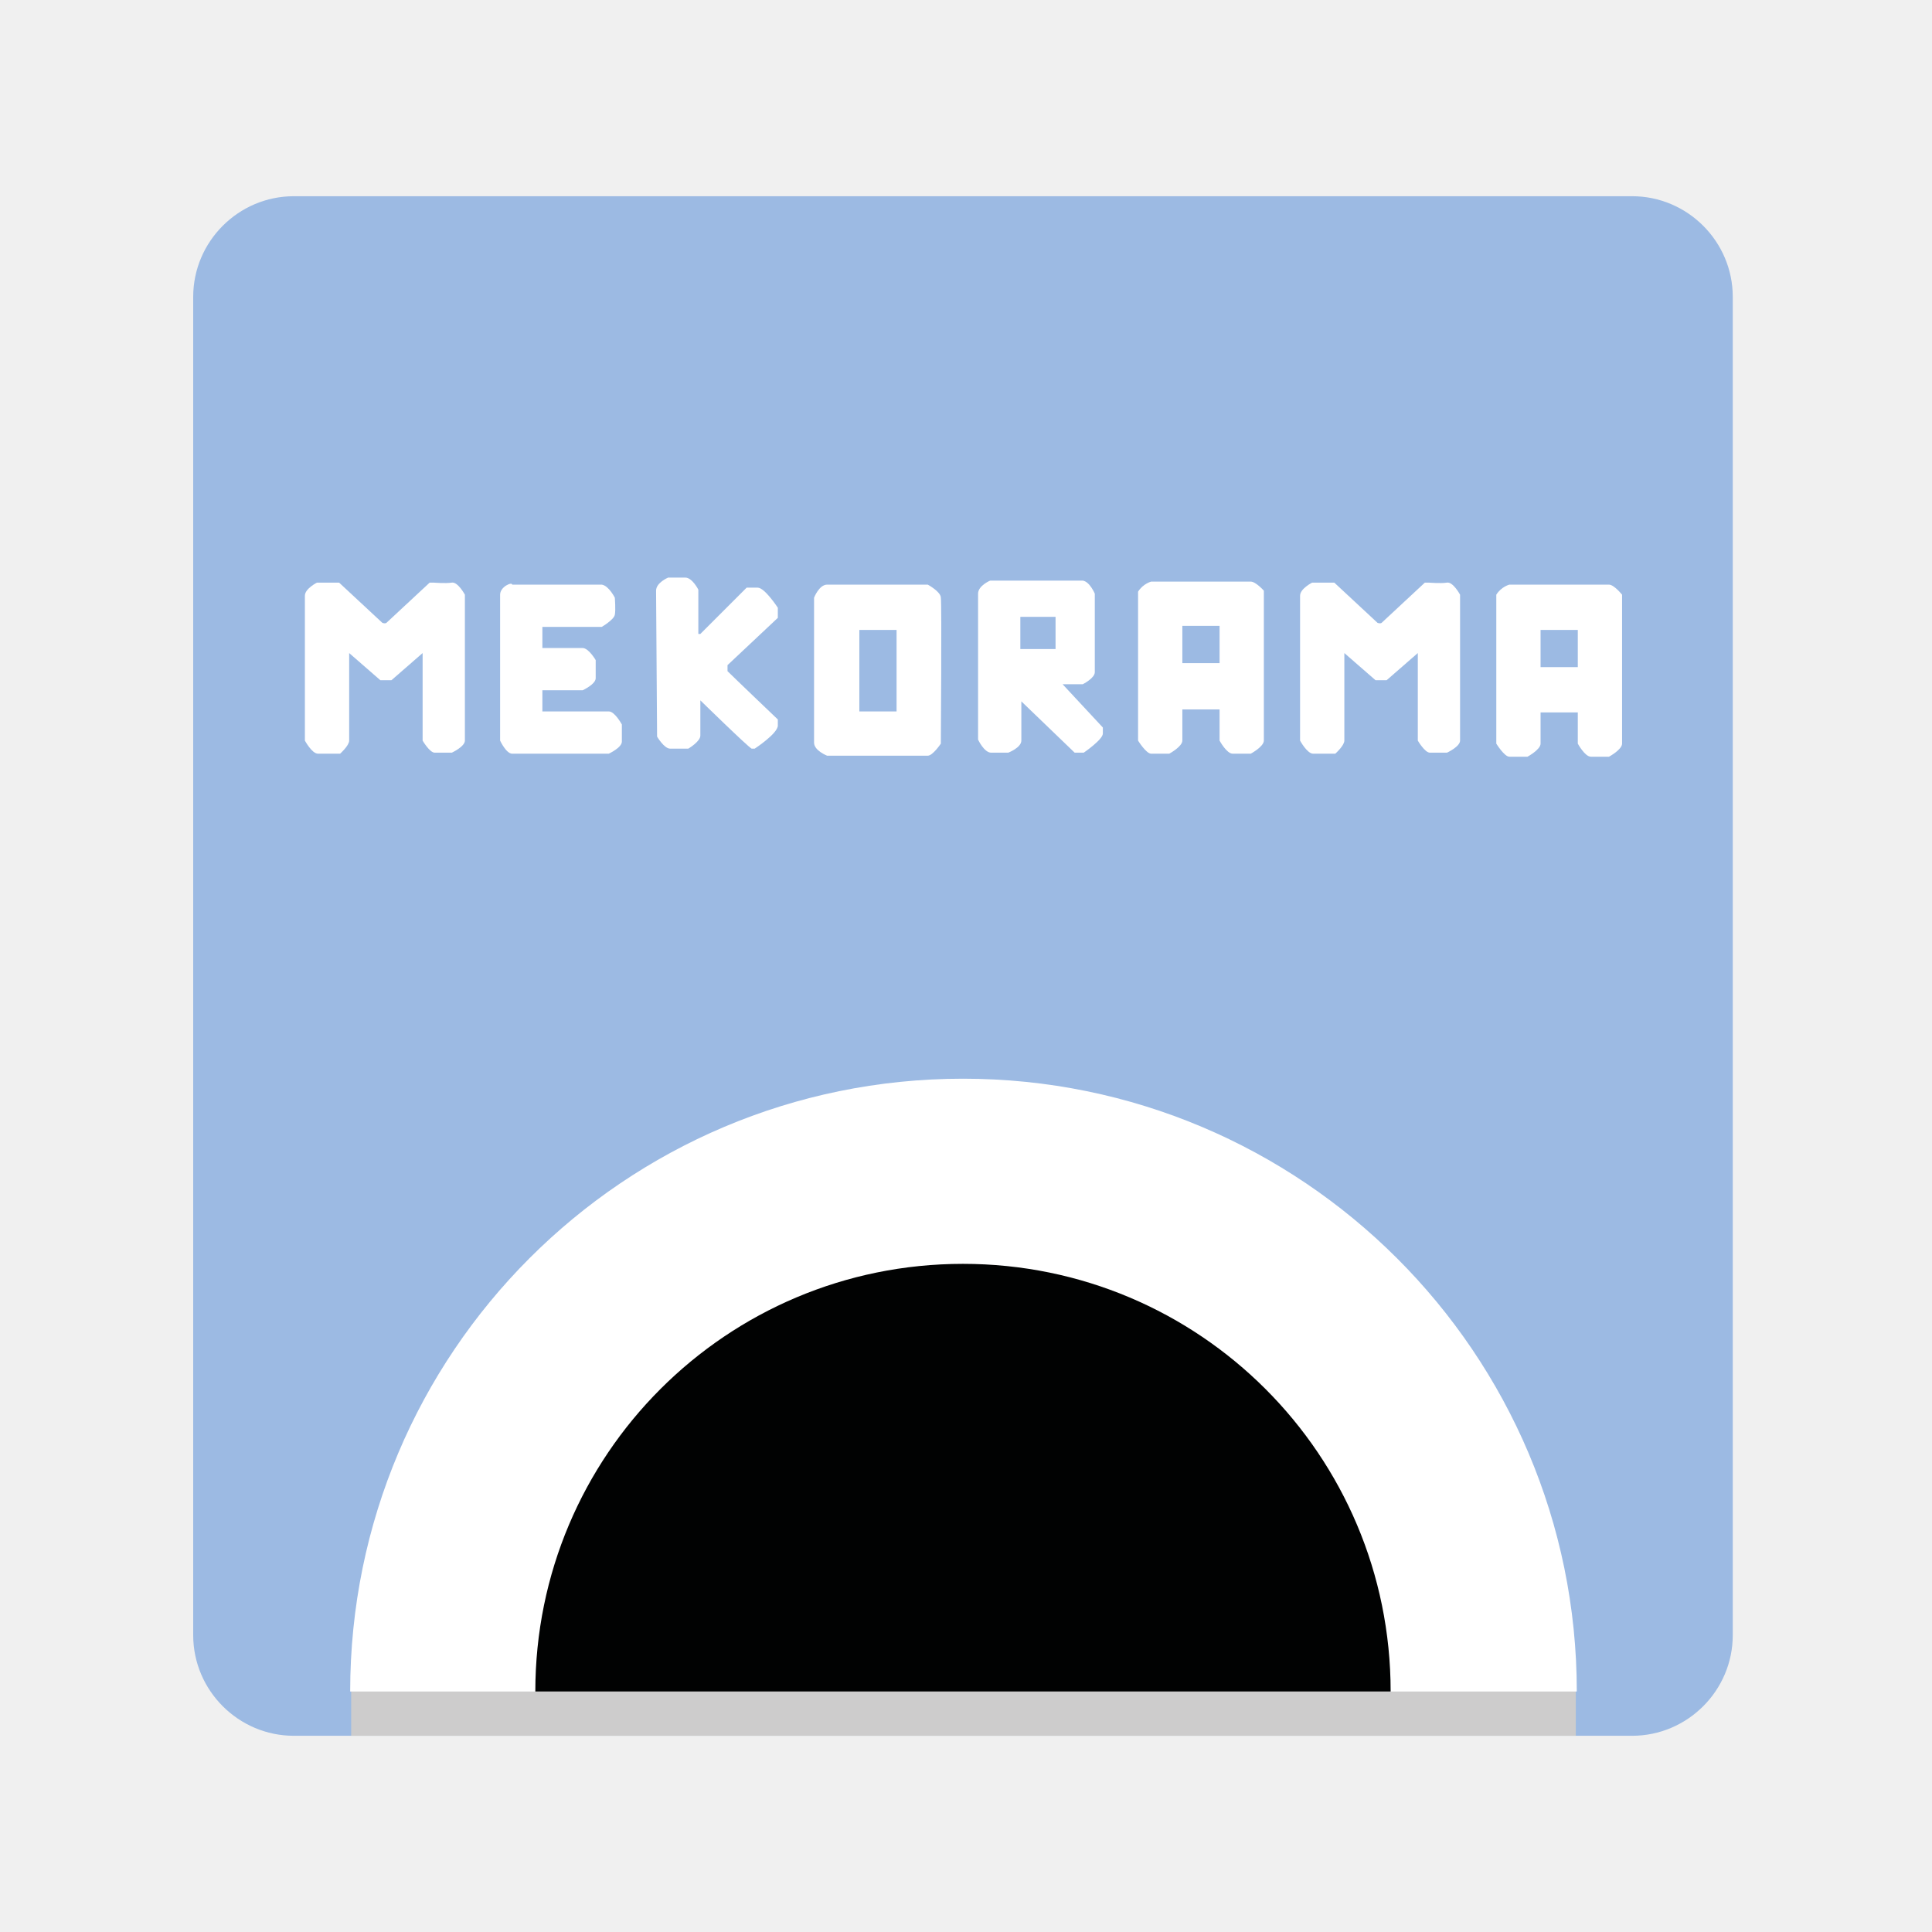
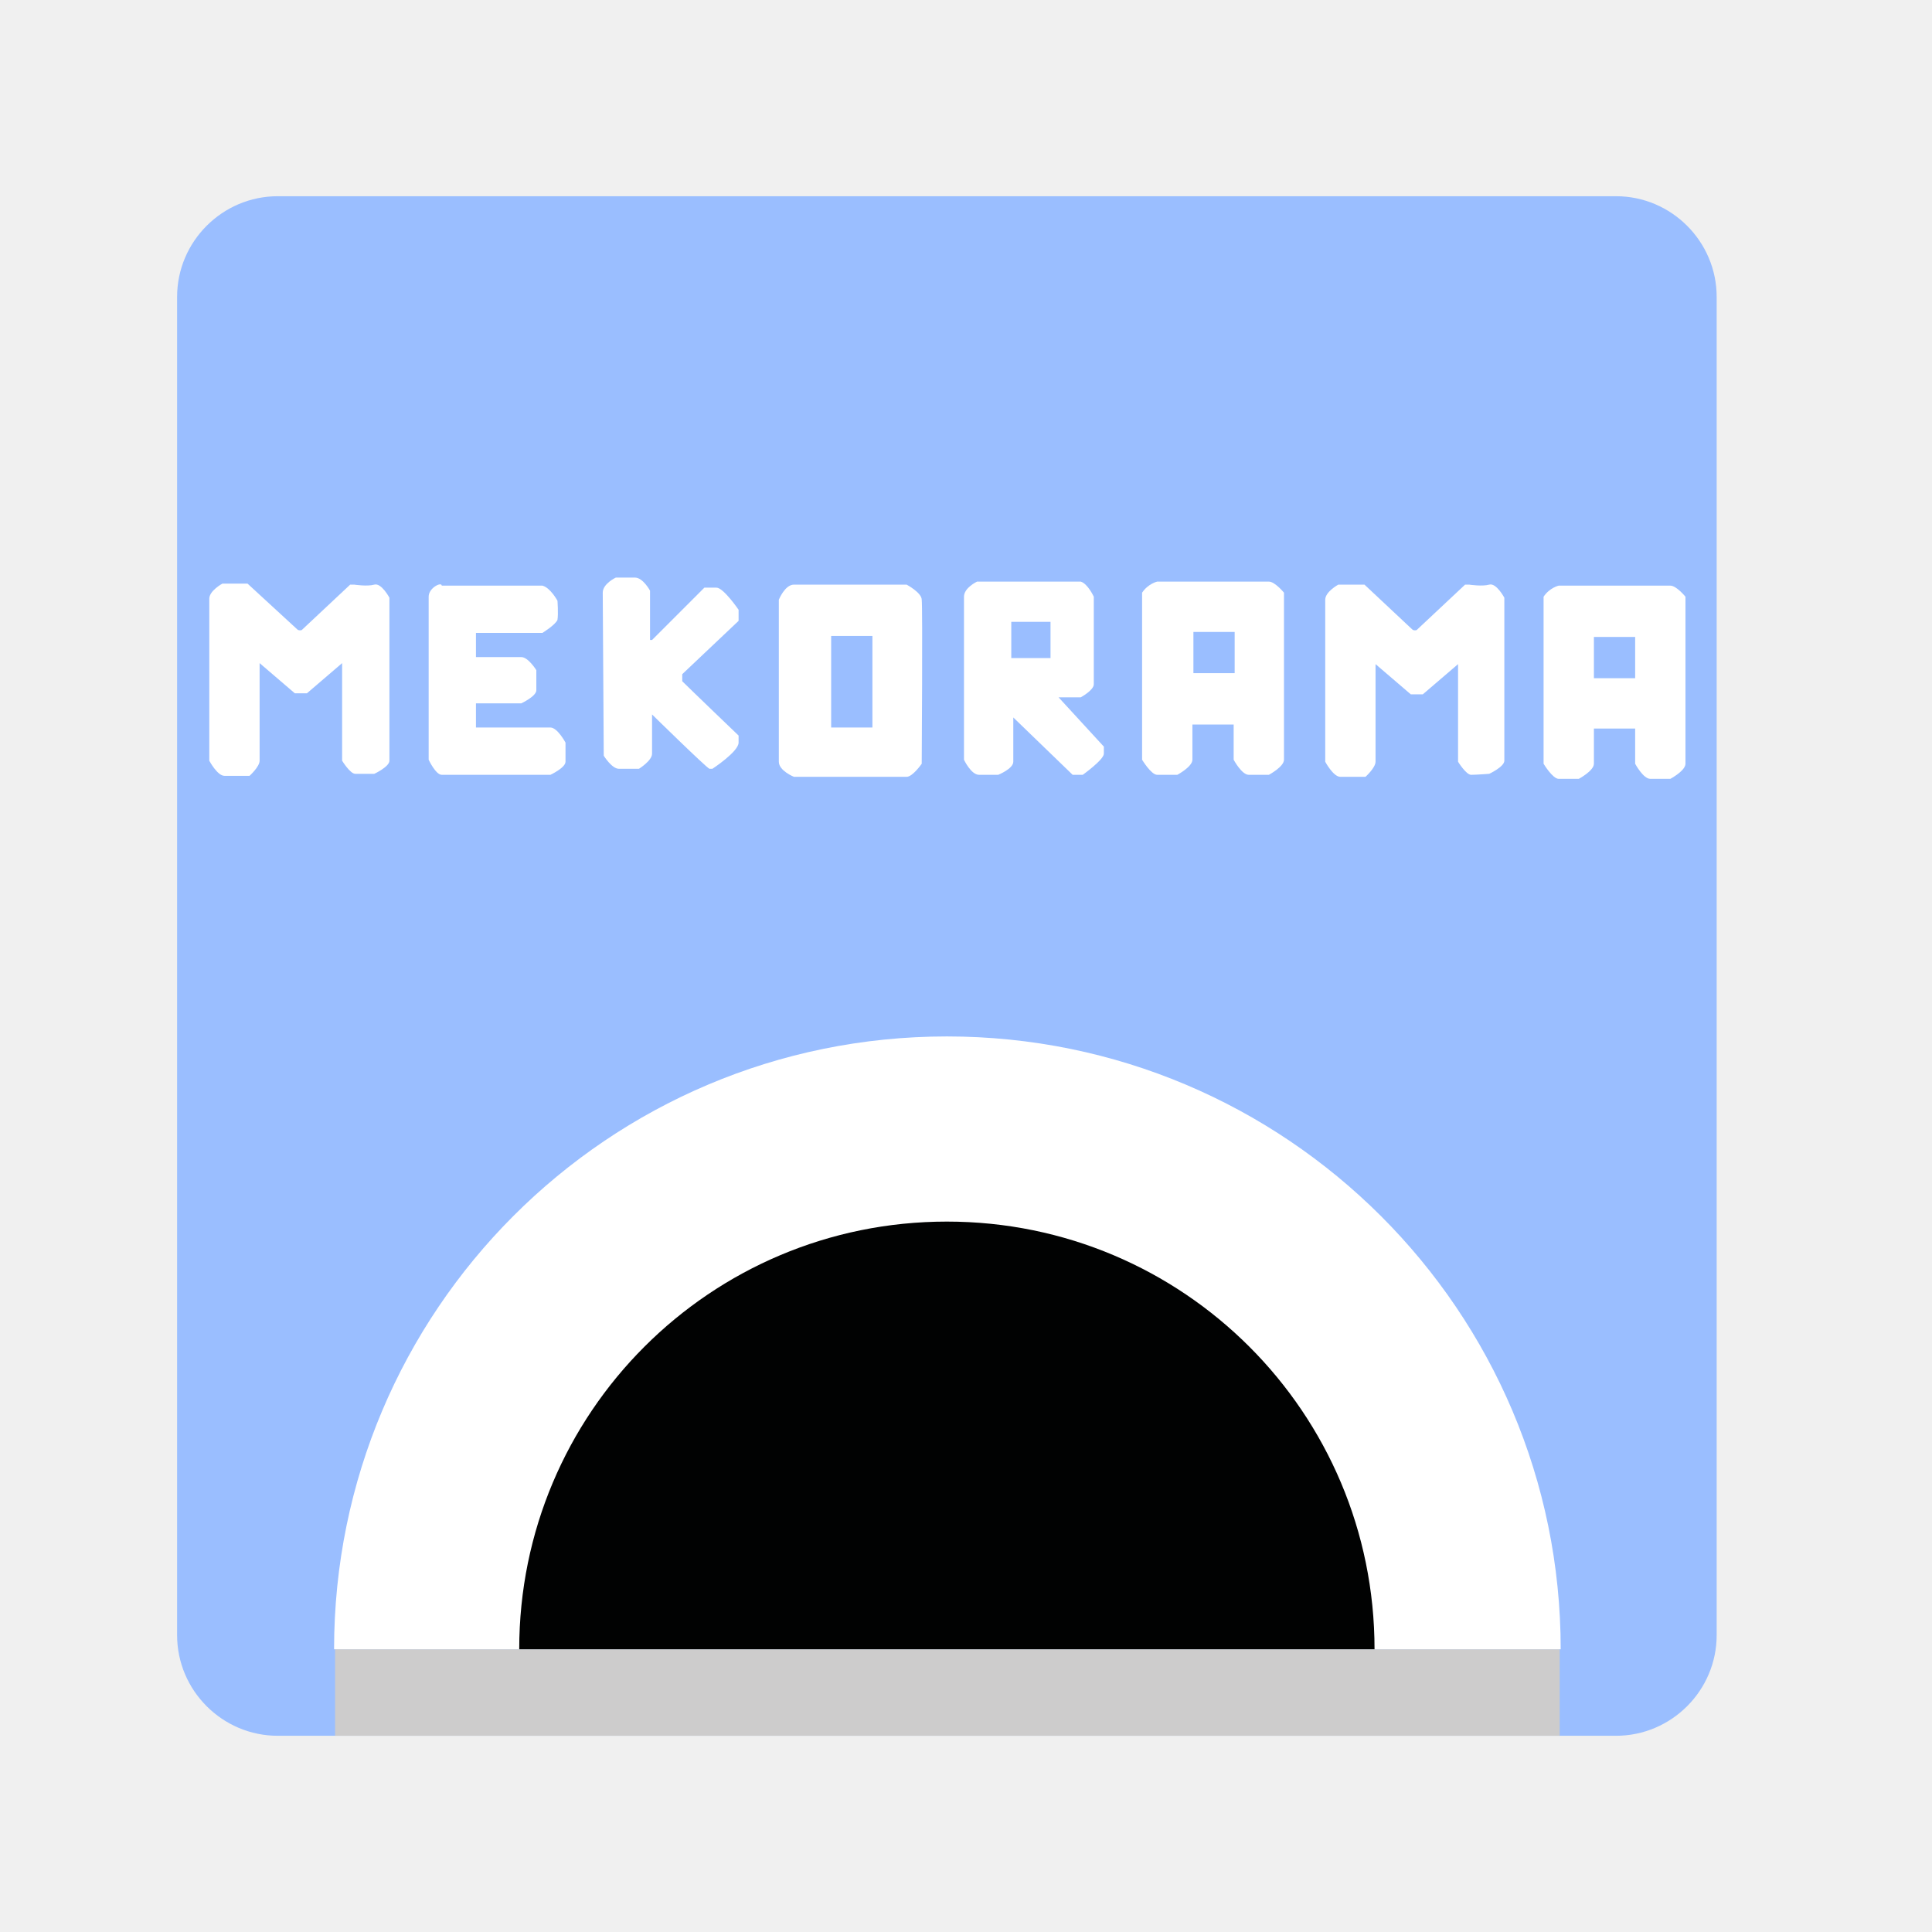
<svg xmlns="http://www.w3.org/2000/svg" version="1.1" id="Layer_1" x="0px" y="0px" viewBox="0 0 192 192" style="enable-background:new 0 0 192 192;" xml:space="preserve">
  <style type="text/css">
- 	.st0{fill:#9CBAE3;}
+ 	.st0{fill:#9ABEFF;}
	.st1{fill:#CDCCCC;}
	.st2{fill:#FFFFFF;}
	.st3{fill:#010202;}
</style>
-   <path class="st0" d="M29.2,19.5h133c5.5,0,10,4.5,10,10v133c0,5.5-4.5,10-10,10h-133c-5.5,0-10-4.5-10-10v-133  C19.2,24,23.7,19.5,29.2,19.5z" />
-   <rect x="34.9" y="167.7" class="st1" width="121.7" height="4.8" />
+   <path class="st0" d="M27.6,19.5h133c5.5,0,10,4.5,10,10v133c0,5.5-4.5,10-10,10h-133c-5.5,0-10-4.5-10-10v-133  C17.6,24,22.1,19.5,27.6,19.5z" />
+   <rect x="33.3" y="163.9" class="st1" width="121.7" height="8.6" />
  <g>
-     <path class="st2" d="M95.7,107.2c-33.7,0-60.9,27.3-60.9,60.9h121.9C156.7,134.5,129.4,107.2,95.7,107.2z" />
+     <path class="st2" d="M94.1,103c-33.7,0-60.9,27.3-60.9,60.9h121.9C155.1,130.3,127.8,103,94.1,103z" />
  </g>
-   <path class="st3" d="M95.7,125.6c-23.5,0-42.5,19-42.5,42.5h85C138.2,144.6,119.2,125.6,95.7,125.6z" />
+   <path class="st3" d="M94.1,121.4c-23.5,0-42.5,19-42.5,42.5h85C136.6,140.4,117.6,121.4,94.1,121.4z" />
  <g>
-     <path class="st2" d="M124.3,57.8h-9.9c0,0-0.8,0.2-1.3,1l0,14.8c0,0,0.8,1.3,1.3,1.3h1.8c0,0,1.3-0.7,1.3-1.3v-3.1h3.7v3.1   c0,0,0.7,1.3,1.3,1.3l1.8,0c0,0,1.3-0.7,1.3-1.3V58.7C125.6,58.7,124.8,57.8,124.3,57.8z M121.2,65.9h-3.7v-3.7h3.7V65.9z" />
-     <path class="st2" d="M49.7,59.1l0,14.5c0,0,0.6,1.3,1.2,1.3h9.6c0,0,1.3-0.6,1.3-1.2s0-1.7,0-1.7s-0.7-1.3-1.3-1.3   c-0.6,0-6.6,0-6.6,0l0-2.1h4c0,0,1.3-0.6,1.3-1.2c0-0.6,0-1.8,0-1.8s-0.7-1.2-1.3-1.2c-0.6,0-4,0-4,0l0-2.1l5.9,0   c0,0,1.2-0.7,1.3-1.2s0-1.7,0-1.7s-0.6-1.2-1.3-1.3h-8.9C50.9,57.8,49.7,58.3,49.7,59.1z" />
-     <path class="st2" d="M65.3,73.2c0,0,0.7,1.2,1.3,1.2c0.6,0,1.8,0,1.8,0s1.2-0.7,1.2-1.3s0-3.5,0-3.5s4.7,4.6,5.1,4.8H75   c0,0,2.3-1.5,2.3-2.3v-0.6c0,0-4.4-4.2-5-4.8v-0.6l5-4.7v-1c0,0-1.3-2-2-2l-1.1,0l-4.6,4.6l-0.2,0v-4.4c0,0-0.6-1.2-1.3-1.2   c-0.7,0-1.7,0-1.7,0s-1.2,0.5-1.2,1.3" />
-     <path class="st2" d="M93.5,59.4c0-0.6-1.3-1.3-1.3-1.3s-9.2,0-10,0c-0.8,0-1.3,1.3-1.3,1.3s0,13.6,0,14.4c0,0.8,1.3,1.3,1.3,1.3   s9.5,0,10,0c0.5,0,1.3-1.2,1.3-1.2S93.6,60,93.5,59.4z M89.1,70.7h-3.7v-8.1h3.7V70.7z" />
-     <path class="st2" d="M44.9,74.8c0,0,1.3-0.6,1.3-1.2c0-0.6,0-14.5,0-14.5s-0.7-1.3-1.3-1.2s-1.8,0-1.8,0h-0.4l-4.3,4   c0,0-0.1,0.1-0.4,0l-4.3-4h-2.2c0,0-1.2,0.6-1.2,1.3c0,0.7,0,14.4,0,14.4s0.7,1.3,1.3,1.3s2.2,0,2.2,0s0.9-0.8,0.9-1.3   c0-0.4,0-8.7,0-8.7l3.1,2.7l1.1,0l3.1-2.7l0,8.7c0,0,0.7,1.2,1.2,1.2C43.7,74.8,44.9,74.8,44.9,74.8z" />
-     <path id="_x3C_Comh_x3E_" class="st2" d="M105.6,68l2,0c0,0,1.2-0.6,1.2-1.2c0-0.6,0-7.8,0-7.8s-0.5-1.2-1.2-1.3   c-0.7,0-9.2,0-9.2,0s-1.2,0.5-1.2,1.3c0,0.7,0,14.5,0,14.5s0.6,1.3,1.3,1.3c0.7,0,1.7,0,1.7,0s1.3-0.5,1.3-1.2c0-0.7,0-3.9,0-3.9   l5.3,5.1h0.9c0,0,1.9-1.3,1.9-1.9v-0.6L105.6,68z M104.9,64.5h-3.5v-3.2h3.5V64.5z" />
-     <path class="st2" d="M159.9,58.1H150c0,0-0.8,0.2-1.3,1l0,14.8c0,0,0.8,1.3,1.3,1.3h1.8c0,0,1.3-0.7,1.3-1.3v-3.1h3.7v3.1   c0,0,0.7,1.3,1.3,1.3l1.8,0c0,0,1.3-0.7,1.3-1.3V59.1C161.2,59.1,160.4,58.1,159.9,58.1z M156.8,66.3h-3.7v-3.7h3.7L156.8,66.3z" />
-     <path class="st2" d="M143.8,74.8c0,0,1.3-0.6,1.3-1.2c0-0.6,0-14.5,0-14.5s-0.7-1.3-1.3-1.2s-1.8,0-1.8,0h-0.4l-4.3,4   c0,0-0.1,0.1-0.4,0l-4.3-4h-2.2c0,0-1.2,0.6-1.2,1.3c0,0.7,0,14.4,0,14.4s0.7,1.3,1.3,1.3c0.5,0,2.2,0,2.2,0s0.9-0.8,0.9-1.3   c0-0.4,0-8.7,0-8.7l3.1,2.7l1.1,0l3.1-2.7l0,8.7c0,0,0.7,1.2,1.2,1.2C142.6,74.8,143.8,74.8,143.8,74.8z" />
+     <path class="st2" d="M126.1,57.8H115c0,0-0.9,0.2-1.5,1.1v16.6c0,0,0.9,1.5,1.5,1.5h2c0,0,1.5-0.8,1.5-1.5v-3.5h4.1v3.5   c0,0,0.8,1.5,1.5,1.5h2c0,0,1.5-0.8,1.5-1.5V58.9C127.6,58.9,126.7,57.8,126.1,57.8z M122.7,66.9h-4.1v-4.1h4.1V66.9z" />
+     <path class="st2" d="M42.6,59.3v16.2c0,0,0.7,1.5,1.3,1.5h10.8c0,0,1.5-0.7,1.5-1.3c0-0.7,0-1.9,0-1.9s-0.8-1.5-1.5-1.5   s-7.4,0-7.4,0v-2.4h4.5c0,0,1.5-0.7,1.5-1.3s0-2,0-2s-0.8-1.3-1.5-1.3s-4.5,0-4.5,0v-2.4h6.6c0,0,1.3-0.8,1.5-1.3   c0.1-0.6,0-1.9,0-1.9s-0.7-1.3-1.5-1.5h-10C43.9,57.8,42.6,58.4,42.6,59.3z" />
+     <path class="st2" d="M60,75.1c0,0,0.8,1.3,1.5,1.3c0.7,0,2,0,2,0s1.3-0.8,1.3-1.5s0-3.9,0-3.9s5.3,5.2,5.7,5.4h0.3   c0,0,2.6-1.7,2.6-2.6v-0.7c0,0-4.9-4.7-5.6-5.4v-0.7l5.6-5.3v-1.1c0,0-1.5-2.2-2.2-2.2H70l-5.2,5.2h-0.2v-4.9c0,0-0.7-1.3-1.5-1.3   c-0.8,0-1.9,0-1.9,0s-1.3,0.6-1.3,1.5" />
+     <path class="st2" d="M91.6,59.6c0-0.7-1.5-1.5-1.5-1.5s-10.3,0-11.2,0s-1.5,1.5-1.5,1.5s0,15.2,0,16.1s1.5,1.5,1.5,1.5   s10.6,0,11.2,0c0.6,0,1.5-1.3,1.5-1.3S91.7,60.3,91.6,59.6z M86.7,72.3h-4.1v-9.1h4.1V72.3z" />
+     <path class="st2" d="M37.2,76.9c0,0,1.5-0.7,1.5-1.3s0-16.2,0-16.2s-0.8-1.5-1.5-1.3s-2,0-2,0h-0.4l-4.8,4.5c0,0-0.1,0.1-0.4,0   L24.6,58h-2.5c0,0-1.3,0.7-1.3,1.5s0,16.1,0,16.1s0.8,1.5,1.5,1.5c0.7,0,2.5,0,2.5,0s1-0.9,1-1.5c0-0.4,0-9.7,0-9.7l3.5,3h1.2   l3.5-3v9.7c0,0,0.8,1.3,1.3,1.3S37.2,76.9,37.2,76.9z" />
+     <path id="_x3C_Comh_x3E_" class="st2" d="M105.2,69.3h2.2c0,0,1.3-0.7,1.3-1.3s0-8.7,0-8.7s-0.6-1.3-1.3-1.5c-0.8,0-10.3,0-10.3,0   s-1.3,0.6-1.3,1.5c0,0.8,0,16.2,0,16.2s0.7,1.5,1.5,1.5c0.8,0,1.9,0,1.9,0s1.5-0.6,1.5-1.3c0-0.8,0-4.4,0-4.4l5.9,5.7h1   c0,0,2.1-1.5,2.1-2.1v-0.7L105.2,69.3z M104.4,65.4h-3.9v-3.6h3.9V65.4z" />
+     <path class="st2" d="M166,58.2h-11.1c0,0-0.9,0.2-1.5,1.1v16.6c0,0,0.9,1.5,1.5,1.5h2c0,0,1.5-0.8,1.5-1.5v-3.5h4.1v3.5   c0,0,0.8,1.5,1.5,1.5h2c0,0,1.5-0.8,1.5-1.5V59.3C167.5,59.3,166.6,58.2,166,58.2z M162.5,67.4h-4.1v-4.1h4.1V67.4z" />
+     <path class="st2" d="M148,76.9c0,0,1.5-0.7,1.5-1.3s0-16.2,0-16.2s-0.8-1.5-1.5-1.3s-2,0-2,0h-0.4l-4.8,4.5c0,0-0.1,0.1-0.4,0   l-4.8-4.5H133c0,0-1.3,0.7-1.3,1.5s0,16.1,0,16.1s0.8,1.5,1.5,1.5c0.6,0,2.5,0,2.5,0s1-0.9,1-1.5c0-0.4,0-9.7,0-9.7l3.5,3h1.2   l3.5-3v9.7c0,0,0.8,1.3,1.3,1.3S148,76.9,148,76.9z" />
  </g>
</svg>
